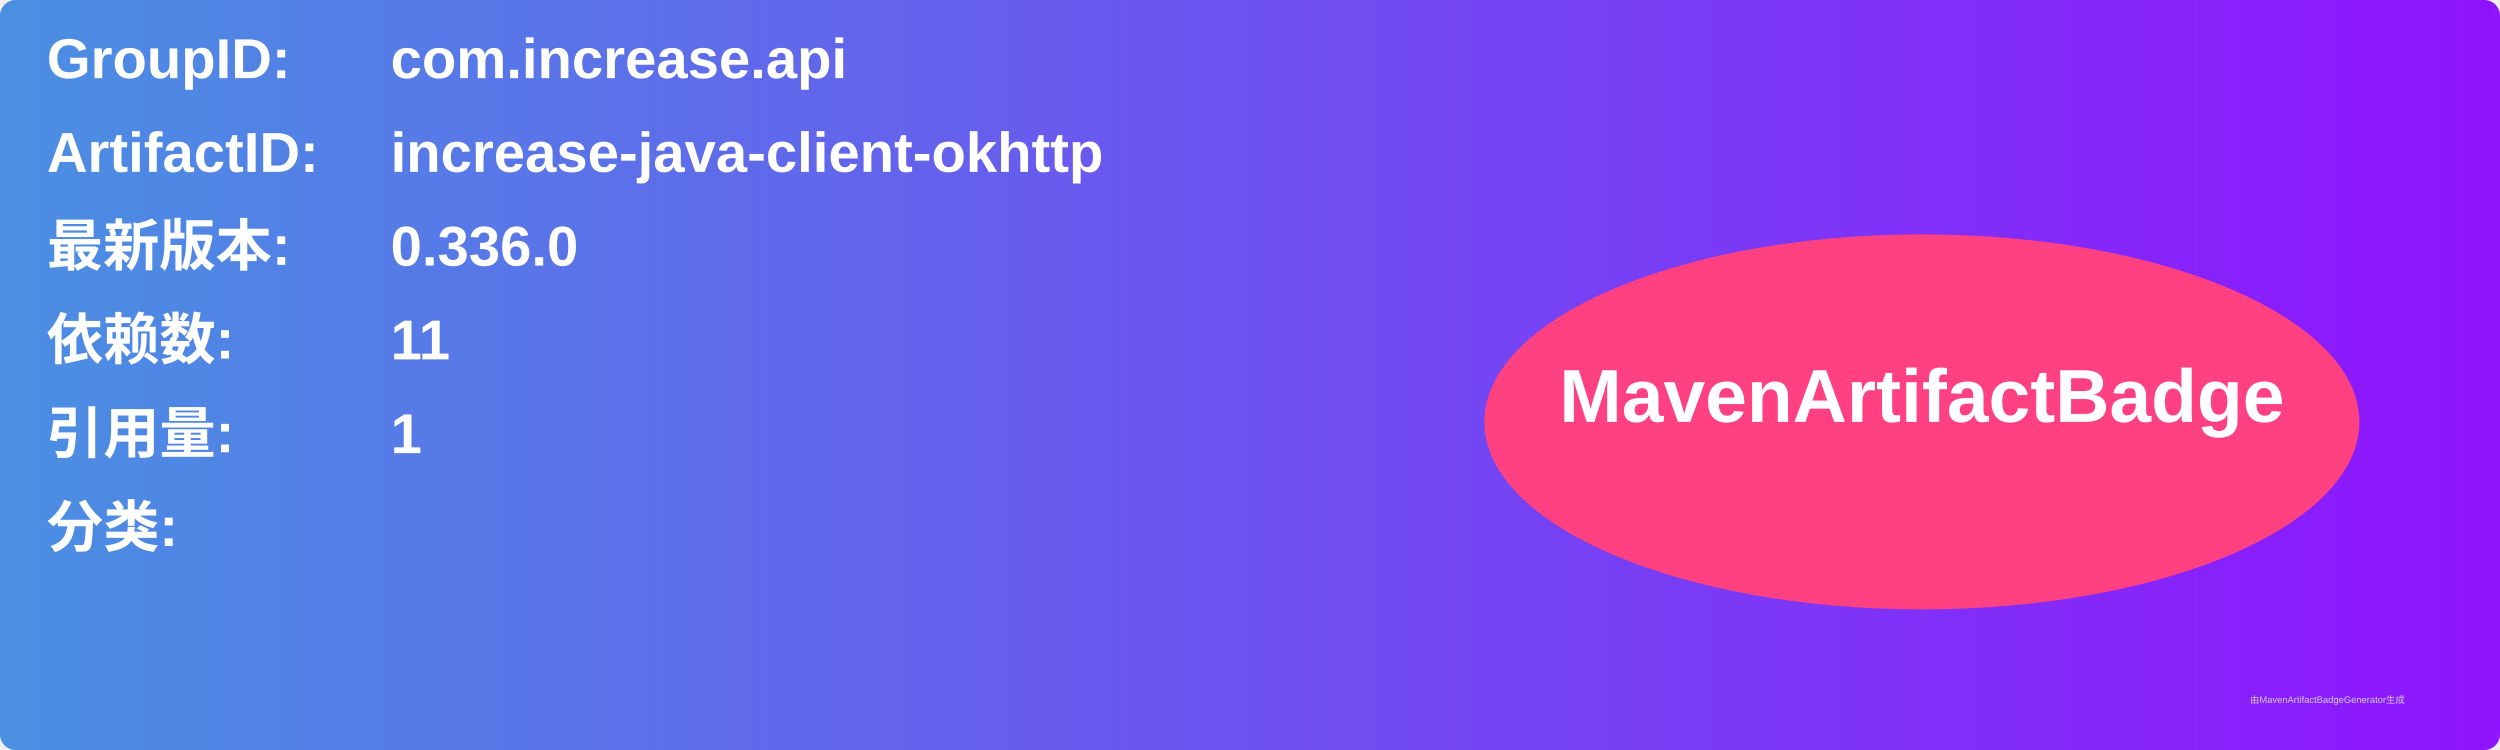
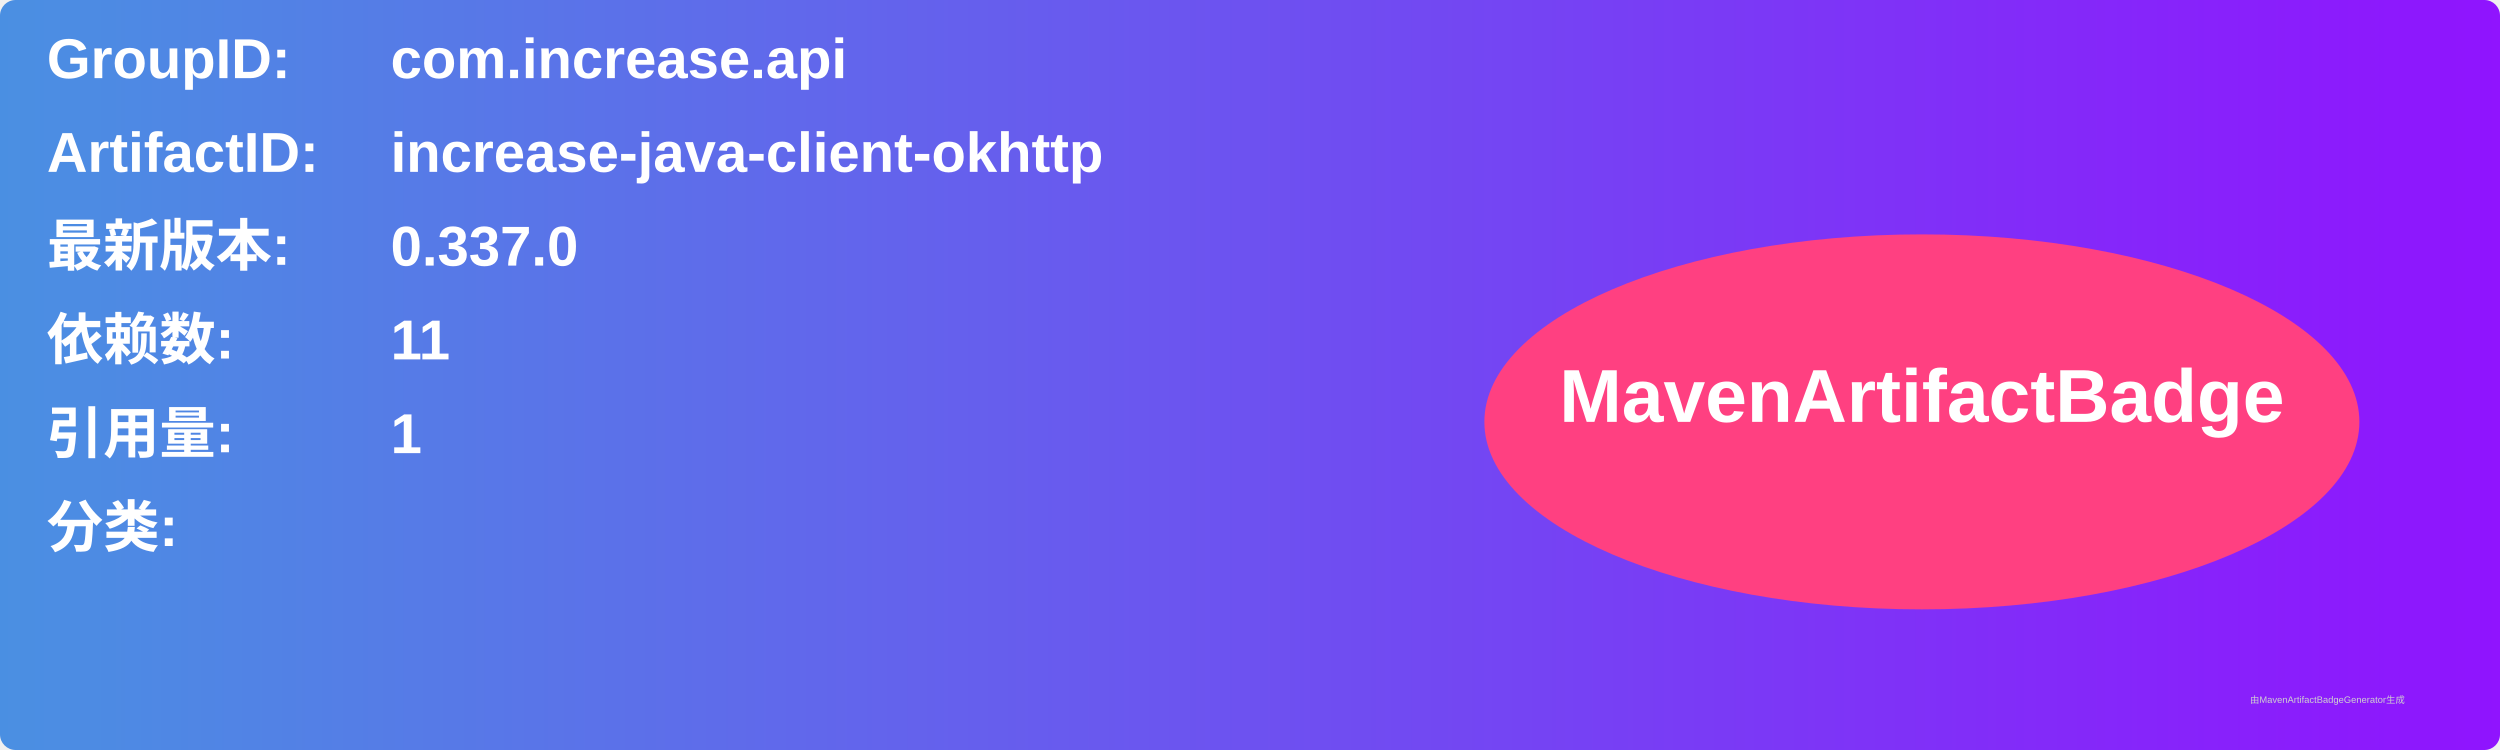
<svg xmlns="http://www.w3.org/2000/svg" width="800" height="240" viewBox="0 0 800 240">
  <linearGradient id="grad" x1="0%" y1="0%" x2="100%" y2="0%">
    <stop offset="0%" stop-color="#4a90e2" />
    <stop offset="100%" stop-color="#9013fe" />
  </linearGradient>
  <rect width="100%" height="100%" rx="5" ry="5" fill="url(#grad)" />
  <g transform="translate(15, 15)">
    <text x="0" y="10" font-family="Arial" font-size="18" fill="white" font-weight="bold" width="260">GroupID:</text>
    <text x="110" y="10" font-family="Arial" font-size="18" fill="white" font-weight="bold" width="460">com.increase.api</text>
    <text x="0" y="40" font-family="Arial" font-size="18" fill="white" font-weight="bold" width="260">ArtifactID:</text>
    <text x="110" y="40" font-family="Arial" font-size="18" fill="white" font-weight="bold" width="460">increase-java-client-okhttp</text>
    <text x="0" y="70" font-family="Arial" font-size="18" fill="white" font-weight="bold">最新版本:</text>
    <text x="110" y="70" font-family="Arial" font-size="18" fill="white" font-weight="bold">
-       <tspan font-weight="bold">0.336.0</tspan>
+       <tspan font-weight="bold">0.337.0</tspan>
    </text>
    <text x="0" y="100" font-family="Arial" font-size="18" fill="white" font-weight="bold">依赖数: </text>
    <text x="110" y="100" font-family="Arial" font-size="18" fill="white">
      <tspan font-weight="bold">11</tspan>
    </text>
    <text x="0" y="130" font-family="Arial" font-size="18" fill="white" font-weight="bold">引用量: </text>
    <text x="110" y="130" font-family="Arial" font-size="18" fill="white">
      <tspan font-weight="bold">1</tspan>
    </text>
    <text x="0" y="160" font-family="Arial" font-size="18" fill="white" font-weight="bold">分类:</text>
    <text x="10" y="190" font-family="Arial" font-size="10" fill="white">
      <tspan font-weight="bold" />
    </text>
    <ellipse cx="600" cy="120" rx="140" ry="60" fill="#ff4081" />
    <text x="600" y="120" text-anchor="middle" font-family="Arial" font-size="24" fill="white" font-weight="bold">MavenArtifactBadge</text>
  </g>
  <text x="720" y="225" font-family="Arial" font-size="3" fill="#d0d0d0">由MavenArtifactBadgeGenerator生成</text>
</svg>
